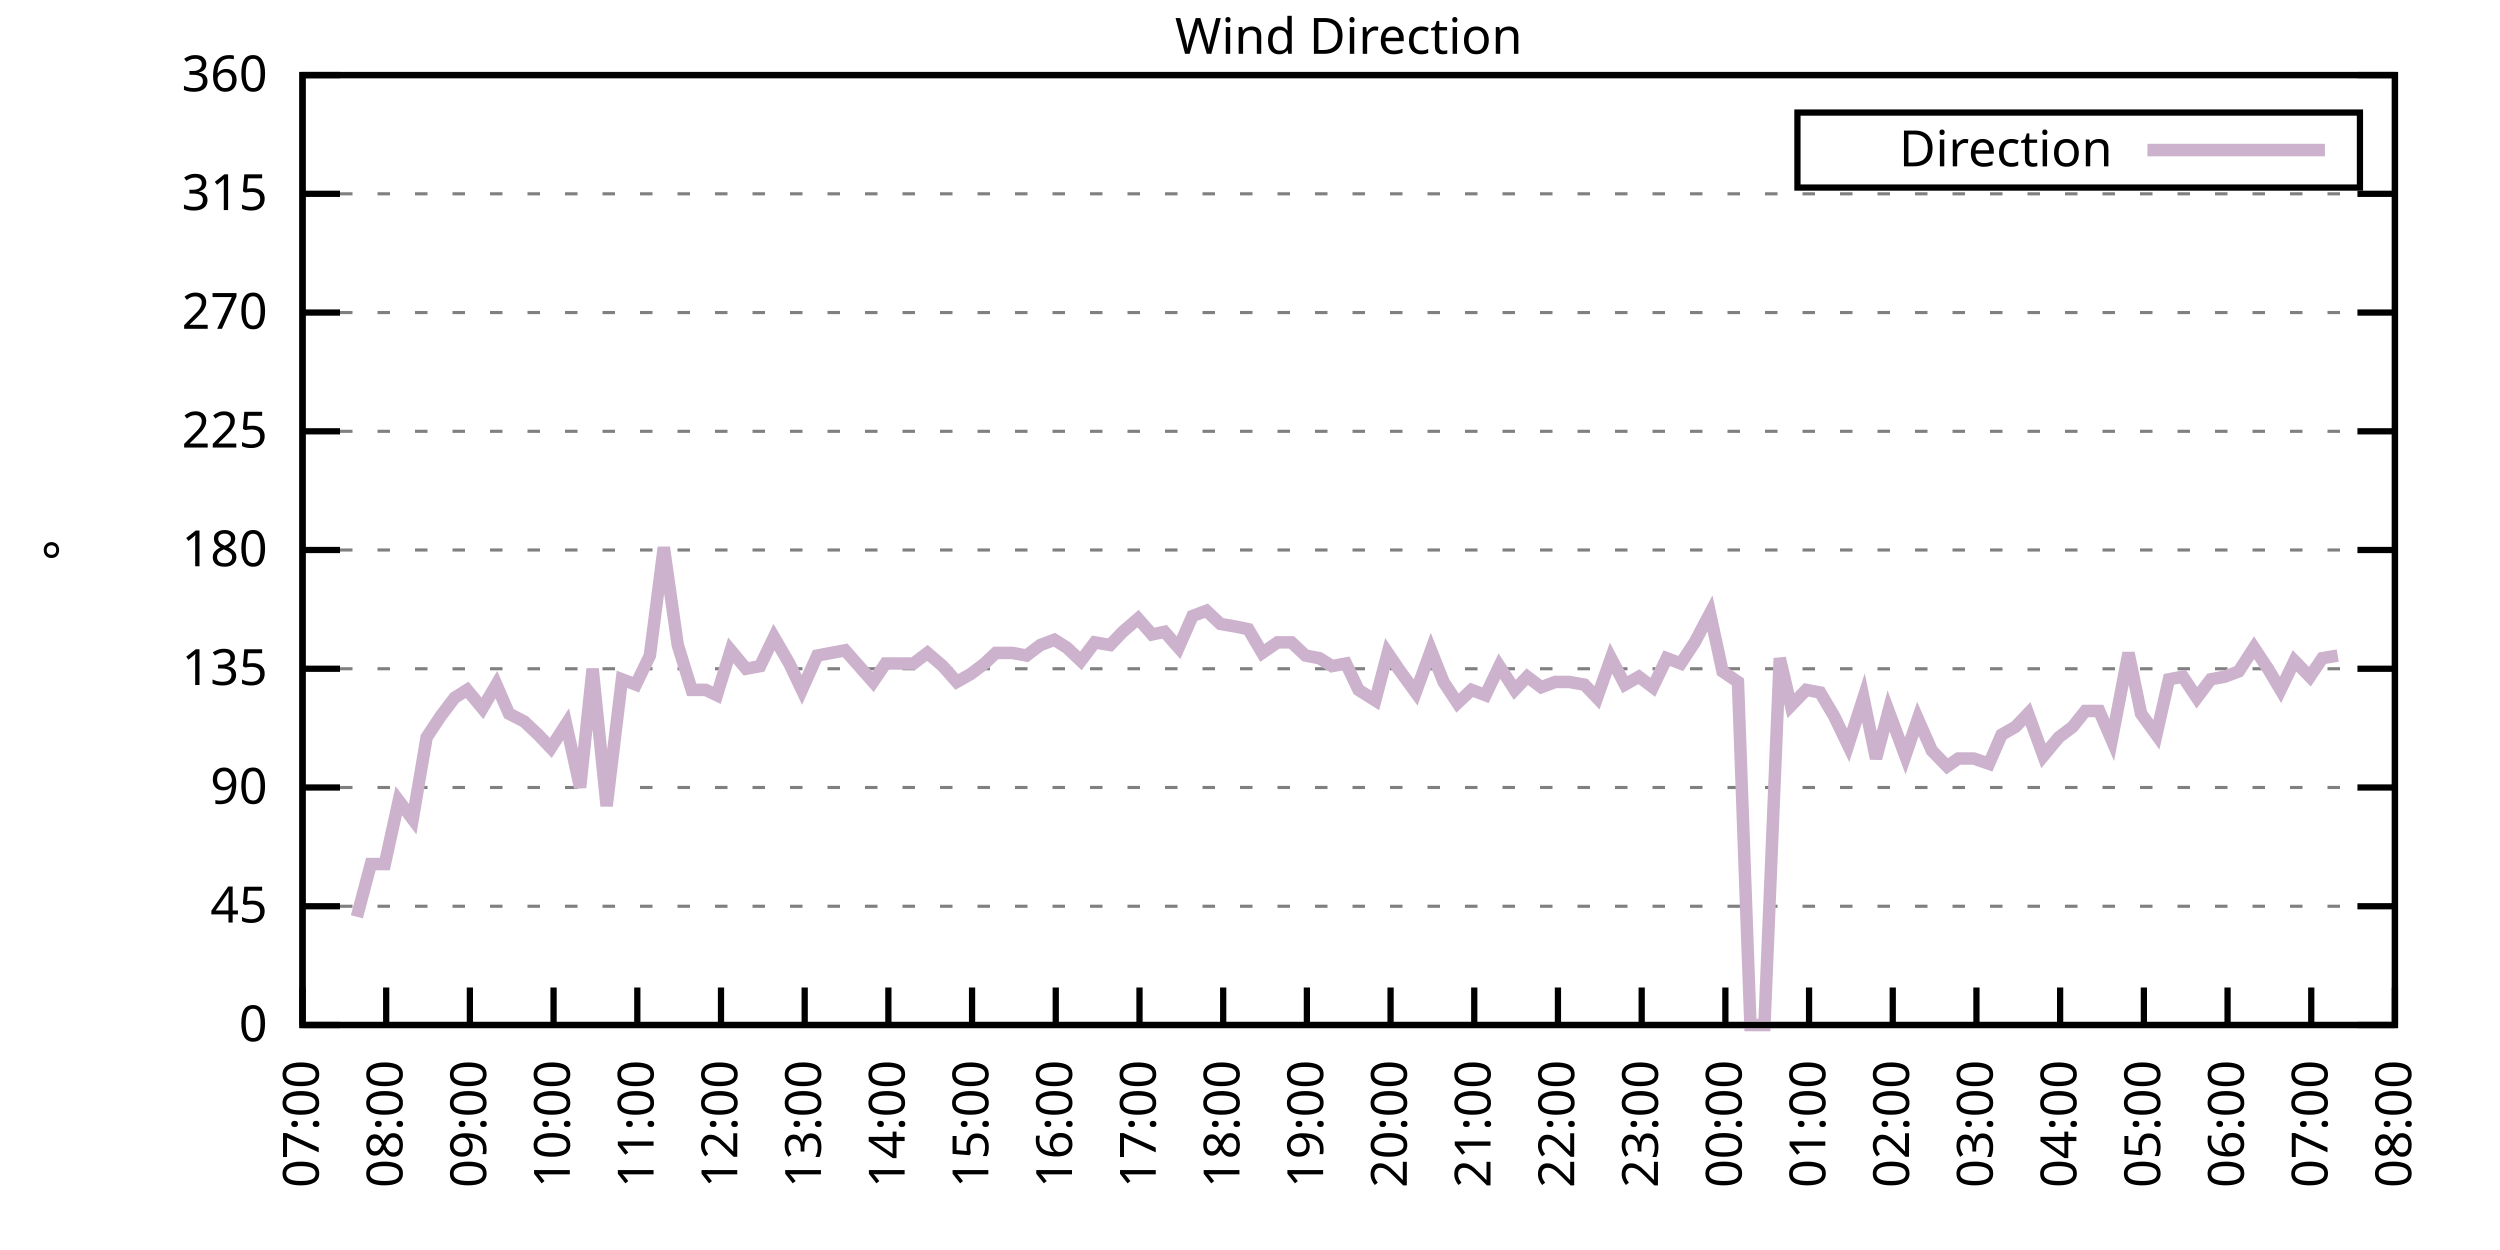
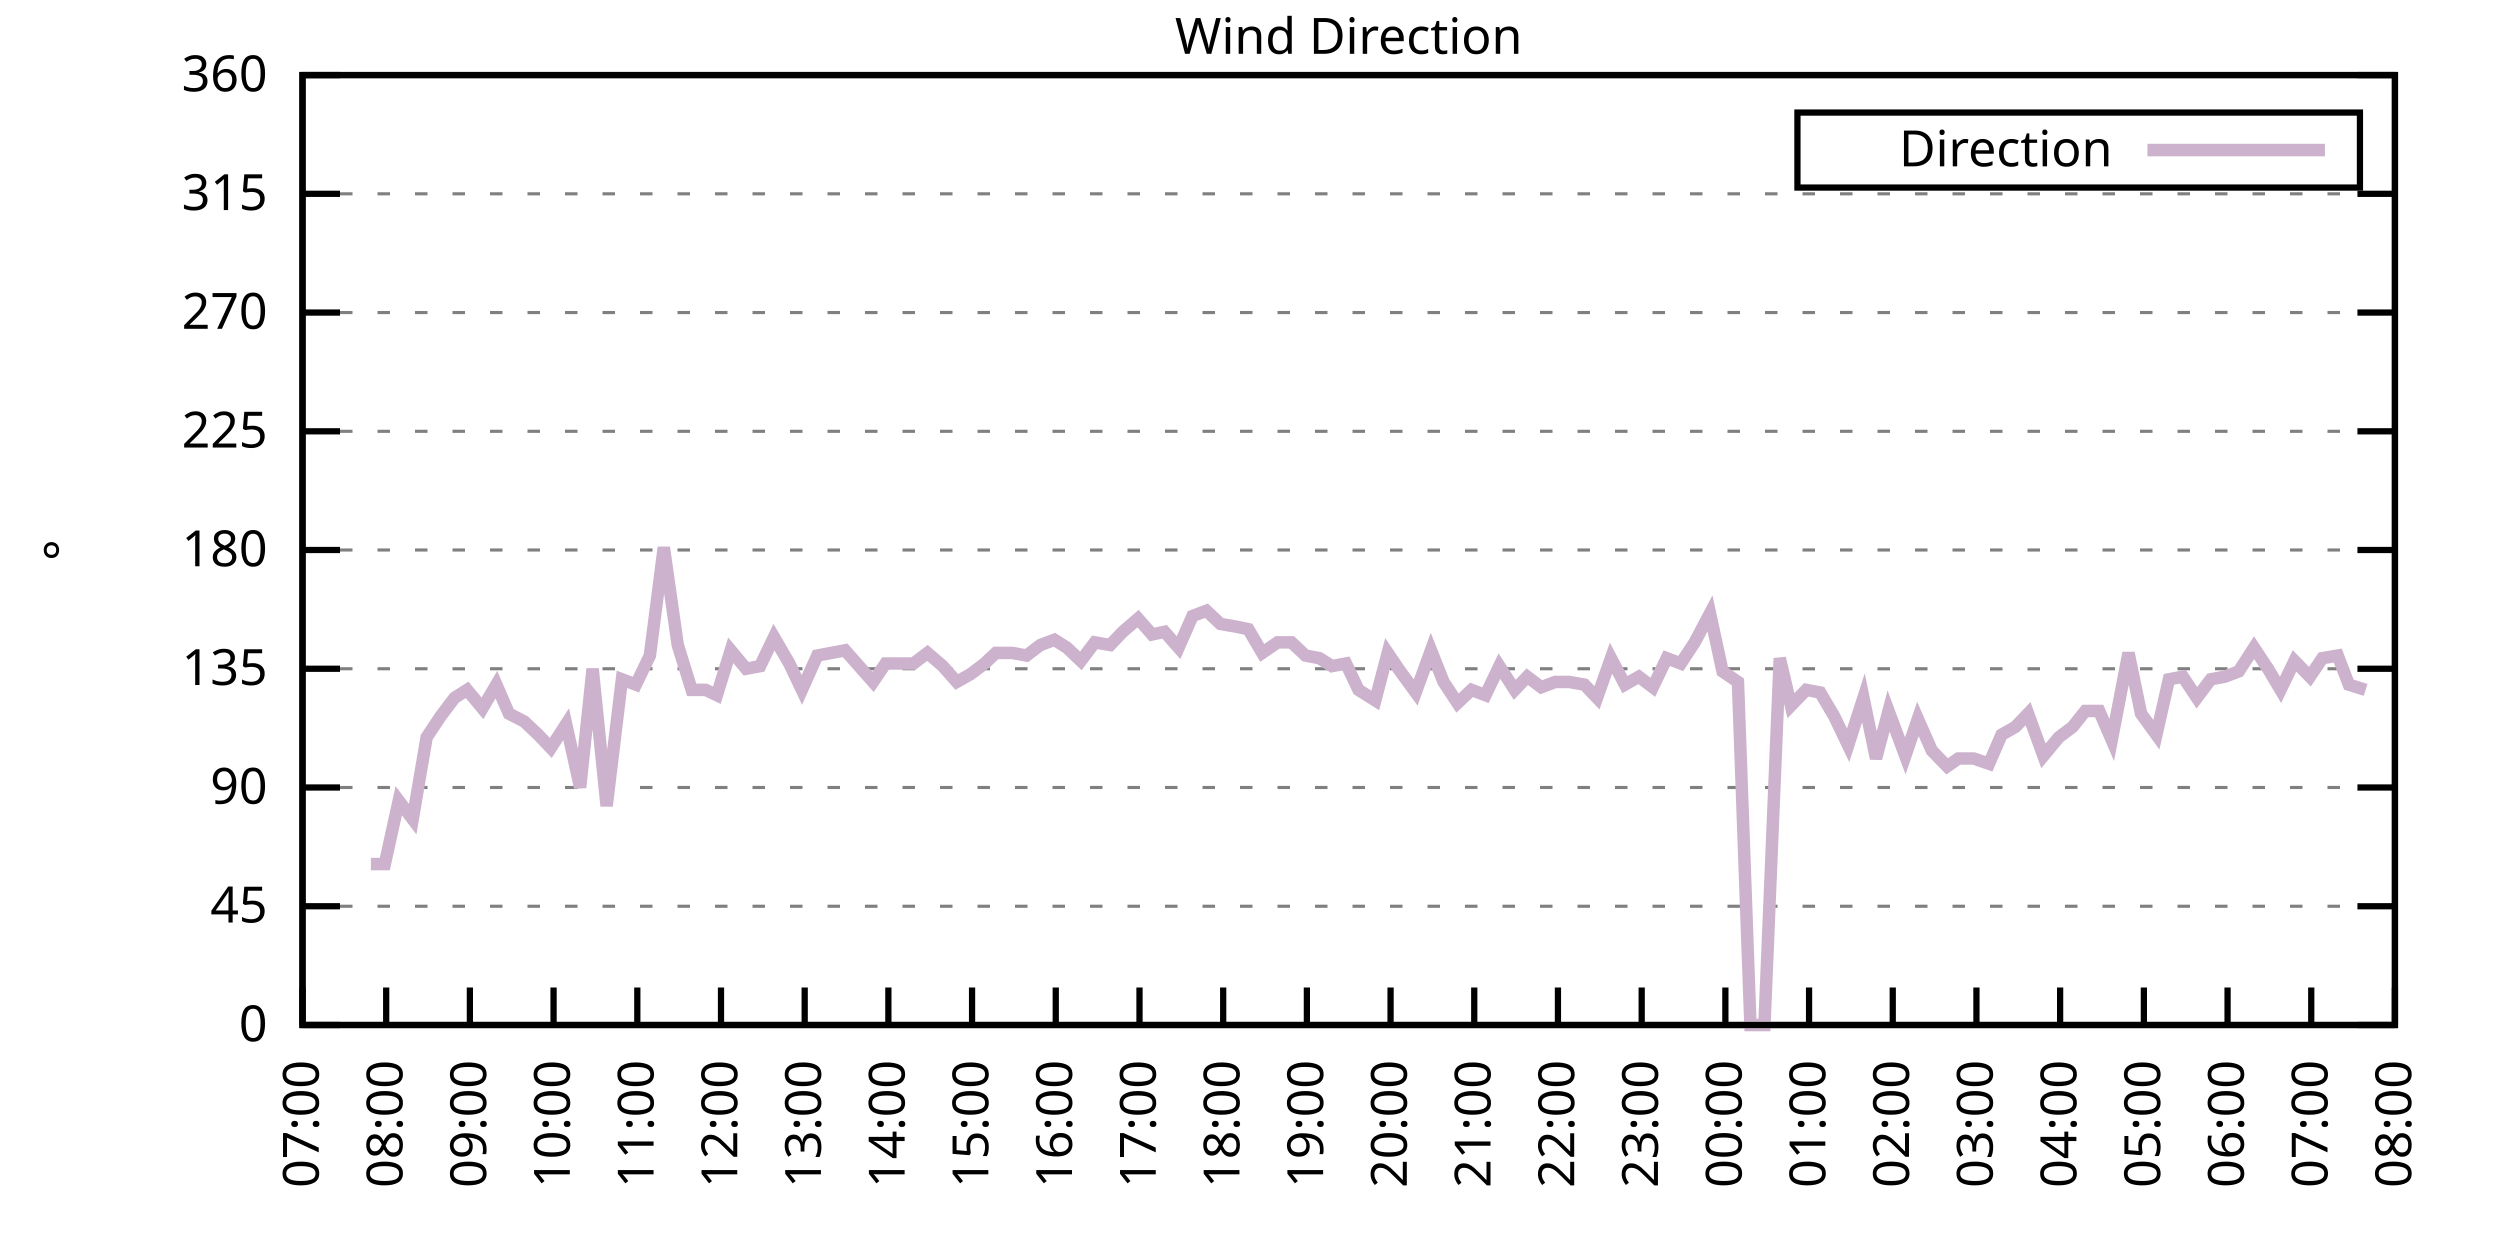
<svg xmlns="http://www.w3.org/2000/svg" xmlns:xlink="http://www.w3.org/1999/xlink" width="400" height="200" viewBox="0 0 400 200">
  <g id="gnuplot_canvas">
    <rect x="0" y="0" width="400" height="200" fill="none" />
    <defs>
      <circle id="gpDot" r="0.5" stroke-width="0.5" stroke="currentColor" />
      <path id="gpPt0" stroke-width="0.333" stroke="currentColor" d="M-1,0 h2 M0,-1 v2" />
      <path id="gpPt1" stroke-width="0.333" stroke="currentColor" d="M-1,-1 L1,1 M1,-1 L-1,1" />
      <path id="gpPt2" stroke-width="0.333" stroke="currentColor" d="M-1,0 L1,0 M0,-1 L0,1 M-1,-1 L1,1 M-1,1 L1,-1" />
      <rect id="gpPt3" stroke-width="0.333" stroke="currentColor" x="-1" y="-1" width="2" height="2" />
      <rect id="gpPt4" stroke-width="0.333" stroke="currentColor" fill="currentColor" x="-1" y="-1" width="2" height="2" />
      <circle id="gpPt5" stroke-width="0.333" stroke="currentColor" cx="0" cy="0" r="1" />
      <use xlink:href="#gpPt5" id="gpPt6" fill="currentColor" stroke="none" />
      <path id="gpPt7" stroke-width="0.333" stroke="currentColor" d="M0,-1.33 L-1.33,0.67 L1.33,0.67 z" />
      <use xlink:href="#gpPt7" id="gpPt8" fill="currentColor" stroke="none" />
      <use xlink:href="#gpPt7" id="gpPt9" stroke="currentColor" transform="rotate(180)" />
      <use xlink:href="#gpPt9" id="gpPt10" fill="currentColor" stroke="none" />
      <use xlink:href="#gpPt3" id="gpPt11" stroke="currentColor" transform="rotate(45)" />
      <use xlink:href="#gpPt11" id="gpPt12" fill="currentColor" stroke="none" />
      <path id="gpPt13" stroke-width="0.333" stroke="currentColor" d="M0,1.330 L1.265,0.411 L0.782,-1.067 L-0.782,-1.076 L-1.265,0.411 z" />
      <use xlink:href="#gpPt13" id="gpPt14" fill="currentColor" stroke="none" />
      <filter id="textbox" filterUnits="objectBoundingBox" x="0" y="0" height="1" width="1">
        <feFlood flood-color="white" flood-opacity="1" result="bgnd" />
        <feComposite in="SourceGraphic" in2="bgnd" operator="atop" />
      </filter>
      <filter id="greybox" filterUnits="objectBoundingBox" x="0" y="0" height="1" width="1">
        <feFlood flood-color="lightgrey" flood-opacity="1" result="grey" />
        <feComposite in="SourceGraphic" in2="grey" operator="atop" />
      </filter>
    </defs>
    <g fill="none" color="white" stroke="currentColor" stroke-width="1.00" stroke-linecap="butt" stroke-linejoin="miter">
</g>
    <g fill="none" color="black" stroke="currentColor" stroke-width="1.00" stroke-linecap="butt" stroke-linejoin="miter">
      <g stroke="none" shape-rendering="crispEdges">
        <polygon fill="rgb(255, 255, 255)" points="48.40,164.00 383.18,164.00 383.18,12.02 48.40,12.02 " />
      </g>
    </g>
    <g fill="none" color="black" stroke="currentColor" stroke-width="1.00" stroke-linecap="butt" stroke-linejoin="miter">
</g>
    <g fill="none" color="black" stroke="black" stroke-width="0.50" stroke-linecap="butt" stroke-linejoin="miter">
</g>
    <g fill="none" color="gray" stroke="currentColor" stroke-width="0.50" stroke-linecap="butt" stroke-linejoin="miter">
      <path stroke="gray" stroke-dasharray="2,4" class="gridline" d="M48.40,164.00 L383.19,164.00  " />
    </g>
    <g fill="none" color="gray" stroke="gray" stroke-width="1.00" stroke-linecap="butt" stroke-linejoin="miter">
</g>
    <g fill="none" color="black" stroke="currentColor" stroke-width="1.00" stroke-linecap="butt" stroke-linejoin="miter">
      <path stroke="black" d="M48.40,164.00 L54.40,164.00 M383.19,164.00 L377.19,164.00  " />
      <g transform="translate(42.80,166.60)" stroke="none" fill="black" font-family="Sans" font-size="8.00" text-anchor="end">
        <text>
          <tspan font-family="Sans"> 0</tspan>
        </text>
      </g>
    </g>
    <g fill="none" color="black" stroke="currentColor" stroke-width="1.00" stroke-linecap="butt" stroke-linejoin="miter">
</g>
    <g fill="none" color="black" stroke="black" stroke-width="0.50" stroke-linecap="butt" stroke-linejoin="miter">
</g>
    <g fill="none" color="gray" stroke="currentColor" stroke-width="0.50" stroke-linecap="butt" stroke-linejoin="miter">
      <path stroke="gray" stroke-dasharray="2,4" class="gridline" d="M48.40,145.00 L383.19,145.00  " />
    </g>
    <g fill="none" color="gray" stroke="gray" stroke-width="1.00" stroke-linecap="butt" stroke-linejoin="miter">
</g>
    <g fill="none" color="black" stroke="currentColor" stroke-width="1.00" stroke-linecap="butt" stroke-linejoin="miter">
      <path stroke="black" d="M48.40,145.00 L54.40,145.00 M383.19,145.00 L377.19,145.00  " />
      <g transform="translate(42.80,147.60)" stroke="none" fill="black" font-family="Sans" font-size="8.00" text-anchor="end">
        <text>
          <tspan font-family="Sans"> 45</tspan>
        </text>
      </g>
    </g>
    <g fill="none" color="black" stroke="currentColor" stroke-width="1.00" stroke-linecap="butt" stroke-linejoin="miter">
</g>
    <g fill="none" color="black" stroke="black" stroke-width="0.50" stroke-linecap="butt" stroke-linejoin="miter">
</g>
    <g fill="none" color="gray" stroke="currentColor" stroke-width="0.50" stroke-linecap="butt" stroke-linejoin="miter">
      <path stroke="gray" stroke-dasharray="2,4" class="gridline" d="M48.40,126.00 L383.19,126.00  " />
    </g>
    <g fill="none" color="gray" stroke="gray" stroke-width="1.00" stroke-linecap="butt" stroke-linejoin="miter">
</g>
    <g fill="none" color="black" stroke="currentColor" stroke-width="1.00" stroke-linecap="butt" stroke-linejoin="miter">
      <path stroke="black" d="M48.40,126.00 L54.40,126.00 M383.19,126.00 L377.19,126.00  " />
      <g transform="translate(42.80,128.60)" stroke="none" fill="black" font-family="Sans" font-size="8.00" text-anchor="end">
        <text>
          <tspan font-family="Sans"> 90</tspan>
        </text>
      </g>
    </g>
    <g fill="none" color="black" stroke="currentColor" stroke-width="1.00" stroke-linecap="butt" stroke-linejoin="miter">
</g>
    <g fill="none" color="black" stroke="black" stroke-width="0.50" stroke-linecap="butt" stroke-linejoin="miter">
</g>
    <g fill="none" color="gray" stroke="currentColor" stroke-width="0.50" stroke-linecap="butt" stroke-linejoin="miter">
      <path stroke="gray" stroke-dasharray="2,4" class="gridline" d="M48.40,107.00 L383.19,107.00  " />
    </g>
    <g fill="none" color="gray" stroke="gray" stroke-width="1.00" stroke-linecap="butt" stroke-linejoin="miter">
</g>
    <g fill="none" color="black" stroke="currentColor" stroke-width="1.00" stroke-linecap="butt" stroke-linejoin="miter">
      <path stroke="black" d="M48.40,107.00 L54.40,107.00 M383.19,107.00 L377.19,107.00  " />
      <g transform="translate(42.80,109.60)" stroke="none" fill="black" font-family="Sans" font-size="8.00" text-anchor="end">
        <text>
          <tspan font-family="Sans"> 135</tspan>
        </text>
      </g>
    </g>
    <g fill="none" color="black" stroke="currentColor" stroke-width="1.00" stroke-linecap="butt" stroke-linejoin="miter">
</g>
    <g fill="none" color="black" stroke="black" stroke-width="0.50" stroke-linecap="butt" stroke-linejoin="miter">
</g>
    <g fill="none" color="gray" stroke="currentColor" stroke-width="0.50" stroke-linecap="butt" stroke-linejoin="miter">
      <path stroke="gray" stroke-dasharray="2,4" class="gridline" d="M48.40,88.00 L383.19,88.00  " />
    </g>
    <g fill="none" color="gray" stroke="gray" stroke-width="1.00" stroke-linecap="butt" stroke-linejoin="miter">
</g>
    <g fill="none" color="black" stroke="currentColor" stroke-width="1.00" stroke-linecap="butt" stroke-linejoin="miter">
      <path stroke="black" d="M48.40,88.00 L54.40,88.00 M383.19,88.00 L377.19,88.00  " />
      <g transform="translate(42.80,90.60)" stroke="none" fill="black" font-family="Sans" font-size="8.00" text-anchor="end">
        <text>
          <tspan font-family="Sans"> 180</tspan>
        </text>
      </g>
    </g>
    <g fill="none" color="black" stroke="currentColor" stroke-width="1.00" stroke-linecap="butt" stroke-linejoin="miter">
</g>
    <g fill="none" color="black" stroke="black" stroke-width="0.50" stroke-linecap="butt" stroke-linejoin="miter">
</g>
    <g fill="none" color="gray" stroke="currentColor" stroke-width="0.50" stroke-linecap="butt" stroke-linejoin="miter">
      <path stroke="gray" stroke-dasharray="2,4" class="gridline" d="M48.40,69.01 L383.19,69.01  " />
    </g>
    <g fill="none" color="gray" stroke="gray" stroke-width="1.00" stroke-linecap="butt" stroke-linejoin="miter">
</g>
    <g fill="none" color="black" stroke="currentColor" stroke-width="1.00" stroke-linecap="butt" stroke-linejoin="miter">
      <path stroke="black" d="M48.40,69.01 L54.40,69.01 M383.19,69.01 L377.19,69.01  " />
      <g transform="translate(42.80,71.61)" stroke="none" fill="black" font-family="Sans" font-size="8.00" text-anchor="end">
        <text>
          <tspan font-family="Sans"> 225</tspan>
        </text>
      </g>
    </g>
    <g fill="none" color="black" stroke="currentColor" stroke-width="1.00" stroke-linecap="butt" stroke-linejoin="miter">
</g>
    <g fill="none" color="black" stroke="black" stroke-width="0.50" stroke-linecap="butt" stroke-linejoin="miter">
</g>
    <g fill="none" color="gray" stroke="currentColor" stroke-width="0.50" stroke-linecap="butt" stroke-linejoin="miter">
      <path stroke="gray" stroke-dasharray="2,4" class="gridline" d="M48.40,50.01 L383.19,50.01  " />
    </g>
    <g fill="none" color="gray" stroke="gray" stroke-width="1.00" stroke-linecap="butt" stroke-linejoin="miter">
</g>
    <g fill="none" color="black" stroke="currentColor" stroke-width="1.00" stroke-linecap="butt" stroke-linejoin="miter">
      <path stroke="black" d="M48.40,50.01 L54.40,50.01 M383.19,50.01 L377.19,50.01  " />
      <g transform="translate(42.80,52.61)" stroke="none" fill="black" font-family="Sans" font-size="8.00" text-anchor="end">
        <text>
          <tspan font-family="Sans"> 270</tspan>
        </text>
      </g>
    </g>
    <g fill="none" color="black" stroke="currentColor" stroke-width="1.00" stroke-linecap="butt" stroke-linejoin="miter">
</g>
    <g fill="none" color="black" stroke="black" stroke-width="0.50" stroke-linecap="butt" stroke-linejoin="miter">
</g>
    <g fill="none" color="gray" stroke="currentColor" stroke-width="0.50" stroke-linecap="butt" stroke-linejoin="miter">
      <path stroke="gray" stroke-dasharray="2,4" class="gridline" d="M48.40,31.01 L383.19,31.01  " />
    </g>
    <g fill="none" color="gray" stroke="gray" stroke-width="1.00" stroke-linecap="butt" stroke-linejoin="miter">
</g>
    <g fill="none" color="black" stroke="currentColor" stroke-width="1.00" stroke-linecap="butt" stroke-linejoin="miter">
      <path stroke="black" d="M48.40,31.01 L54.40,31.01 M383.19,31.01 L377.19,31.01  " />
      <g transform="translate(42.80,33.61)" stroke="none" fill="black" font-family="Sans" font-size="8.00" text-anchor="end">
        <text>
          <tspan font-family="Sans"> 315</tspan>
        </text>
      </g>
    </g>
    <g fill="none" color="black" stroke="currentColor" stroke-width="1.00" stroke-linecap="butt" stroke-linejoin="miter">
</g>
    <g fill="none" color="black" stroke="black" stroke-width="0.50" stroke-linecap="butt" stroke-linejoin="miter">
</g>
    <g fill="none" color="gray" stroke="currentColor" stroke-width="0.50" stroke-linecap="butt" stroke-linejoin="miter">
      <path stroke="gray" stroke-dasharray="2,4" class="gridline" d="M48.40,12.01 L383.19,12.01  " />
    </g>
    <g fill="none" color="gray" stroke="gray" stroke-width="1.00" stroke-linecap="butt" stroke-linejoin="miter">
</g>
    <g fill="none" color="black" stroke="currentColor" stroke-width="1.00" stroke-linecap="butt" stroke-linejoin="miter">
      <path stroke="black" d="M48.40,12.01 L54.40,12.01 M383.19,12.01 L377.19,12.01  " />
      <g transform="translate(42.80,14.61)" stroke="none" fill="black" font-family="Sans" font-size="8.00" text-anchor="end">
        <text>
          <tspan font-family="Sans"> 360</tspan>
        </text>
      </g>
    </g>
    <g fill="none" color="black" stroke="currentColor" stroke-width="1.00" stroke-linecap="butt" stroke-linejoin="miter">
      <path stroke="black" d="M48.40,164.00 L48.40,158.00  " />
      <g transform="translate(51.00,169.60) rotate(270.00)" stroke="none" fill="black" font-family="Sans" font-size="8.00" text-anchor="end">
        <text>
          <tspan font-family="Sans">07:00</tspan>
        </text>
      </g>
    </g>
    <g fill="none" color="black" stroke="currentColor" stroke-width="1.00" stroke-linecap="butt" stroke-linejoin="miter">
      <path stroke="black" d="M61.79,164.00 L61.79,158.00  " />
      <g transform="translate(64.39,169.60) rotate(270.00)" stroke="none" fill="black" font-family="Sans" font-size="8.00" text-anchor="end">
        <text>
          <tspan font-family="Sans">08:00</tspan>
        </text>
      </g>
    </g>
    <g fill="none" color="black" stroke="currentColor" stroke-width="1.00" stroke-linecap="butt" stroke-linejoin="miter">
      <path stroke="black" d="M75.18,164.00 L75.18,158.00  " />
      <g transform="translate(77.78,169.60) rotate(270.00)" stroke="none" fill="black" font-family="Sans" font-size="8.00" text-anchor="end">
        <text>
          <tspan font-family="Sans">09:00</tspan>
        </text>
      </g>
    </g>
    <g fill="none" color="black" stroke="currentColor" stroke-width="1.00" stroke-linecap="butt" stroke-linejoin="miter">
      <path stroke="black" d="M88.57,164.00 L88.57,158.00  " />
      <g transform="translate(91.17,169.60) rotate(270.00)" stroke="none" fill="black" font-family="Sans" font-size="8.00" text-anchor="end">
        <text>
          <tspan font-family="Sans">10:00</tspan>
        </text>
      </g>
    </g>
    <g fill="none" color="black" stroke="currentColor" stroke-width="1.00" stroke-linecap="butt" stroke-linejoin="miter">
      <path stroke="black" d="M101.97,164.00 L101.97,158.00  " />
      <g transform="translate(104.57,169.60) rotate(270.00)" stroke="none" fill="black" font-family="Sans" font-size="8.00" text-anchor="end">
        <text>
          <tspan font-family="Sans">11:00</tspan>
        </text>
      </g>
    </g>
    <g fill="none" color="black" stroke="currentColor" stroke-width="1.00" stroke-linecap="butt" stroke-linejoin="miter">
      <path stroke="black" d="M115.36,164.00 L115.36,158.00  " />
      <g transform="translate(117.96,169.60) rotate(270.00)" stroke="none" fill="black" font-family="Sans" font-size="8.00" text-anchor="end">
        <text>
          <tspan font-family="Sans">12:00</tspan>
        </text>
      </g>
    </g>
    <g fill="none" color="black" stroke="currentColor" stroke-width="1.00" stroke-linecap="butt" stroke-linejoin="miter">
      <path stroke="black" d="M128.75,164.00 L128.75,158.00  " />
      <g transform="translate(131.35,169.60) rotate(270.00)" stroke="none" fill="black" font-family="Sans" font-size="8.00" text-anchor="end">
        <text>
          <tspan font-family="Sans">13:00</tspan>
        </text>
      </g>
    </g>
    <g fill="none" color="black" stroke="currentColor" stroke-width="1.00" stroke-linecap="butt" stroke-linejoin="miter">
      <path stroke="black" d="M142.14,164.00 L142.14,158.00  " />
      <g transform="translate(144.74,169.60) rotate(270.00)" stroke="none" fill="black" font-family="Sans" font-size="8.00" text-anchor="end">
        <text>
          <tspan font-family="Sans">14:00</tspan>
        </text>
      </g>
    </g>
    <g fill="none" color="black" stroke="currentColor" stroke-width="1.00" stroke-linecap="butt" stroke-linejoin="miter">
      <path stroke="black" d="M155.53,164.00 L155.53,158.00  " />
      <g transform="translate(158.13,169.60) rotate(270.00)" stroke="none" fill="black" font-family="Sans" font-size="8.00" text-anchor="end">
        <text>
          <tspan font-family="Sans">15:00</tspan>
        </text>
      </g>
    </g>
    <g fill="none" color="black" stroke="currentColor" stroke-width="1.00" stroke-linecap="butt" stroke-linejoin="miter">
      <path stroke="black" d="M168.92,164.00 L168.92,158.00  " />
      <g transform="translate(171.52,169.60) rotate(270.00)" stroke="none" fill="black" font-family="Sans" font-size="8.00" text-anchor="end">
        <text>
          <tspan font-family="Sans">16:00</tspan>
        </text>
      </g>
    </g>
    <g fill="none" color="black" stroke="currentColor" stroke-width="1.00" stroke-linecap="butt" stroke-linejoin="miter">
      <path stroke="black" d="M182.32,164.00 L182.32,158.00  " />
      <g transform="translate(184.92,169.60) rotate(270.00)" stroke="none" fill="black" font-family="Sans" font-size="8.00" text-anchor="end">
        <text>
          <tspan font-family="Sans">17:00</tspan>
        </text>
      </g>
    </g>
    <g fill="none" color="black" stroke="currentColor" stroke-width="1.00" stroke-linecap="butt" stroke-linejoin="miter">
      <path stroke="black" d="M195.71,164.00 L195.71,158.00  " />
      <g transform="translate(198.31,169.60) rotate(270.00)" stroke="none" fill="black" font-family="Sans" font-size="8.00" text-anchor="end">
        <text>
          <tspan font-family="Sans">18:00</tspan>
        </text>
      </g>
    </g>
    <g fill="none" color="black" stroke="currentColor" stroke-width="1.00" stroke-linecap="butt" stroke-linejoin="miter">
      <path stroke="black" d="M209.10,164.00 L209.10,158.00  " />
      <g transform="translate(211.70,169.60) rotate(270.00)" stroke="none" fill="black" font-family="Sans" font-size="8.00" text-anchor="end">
        <text>
          <tspan font-family="Sans">19:00</tspan>
        </text>
      </g>
    </g>
    <g fill="none" color="black" stroke="currentColor" stroke-width="1.00" stroke-linecap="butt" stroke-linejoin="miter">
      <path stroke="black" d="M222.49,164.00 L222.49,158.00  " />
      <g transform="translate(225.09,169.60) rotate(270.00)" stroke="none" fill="black" font-family="Sans" font-size="8.00" text-anchor="end">
        <text>
          <tspan font-family="Sans">20:00</tspan>
        </text>
      </g>
    </g>
    <g fill="none" color="black" stroke="currentColor" stroke-width="1.00" stroke-linecap="butt" stroke-linejoin="miter">
      <path stroke="black" d="M235.88,164.00 L235.88,158.00  " />
      <g transform="translate(238.48,169.60) rotate(270.00)" stroke="none" fill="black" font-family="Sans" font-size="8.00" text-anchor="end">
        <text>
          <tspan font-family="Sans">21:00</tspan>
        </text>
      </g>
    </g>
    <g fill="none" color="black" stroke="currentColor" stroke-width="1.00" stroke-linecap="butt" stroke-linejoin="miter">
      <path stroke="black" d="M249.27,164.00 L249.27,158.00  " />
      <g transform="translate(251.87,169.60) rotate(270.00)" stroke="none" fill="black" font-family="Sans" font-size="8.00" text-anchor="end">
        <text>
          <tspan font-family="Sans">22:00</tspan>
        </text>
      </g>
    </g>
    <g fill="none" color="black" stroke="currentColor" stroke-width="1.00" stroke-linecap="butt" stroke-linejoin="miter">
      <path stroke="black" d="M262.67,164.00 L262.67,158.00  " />
      <g transform="translate(265.27,169.60) rotate(270.00)" stroke="none" fill="black" font-family="Sans" font-size="8.00" text-anchor="end">
        <text>
          <tspan font-family="Sans">23:00</tspan>
        </text>
      </g>
    </g>
    <g fill="none" color="black" stroke="currentColor" stroke-width="1.00" stroke-linecap="butt" stroke-linejoin="miter">
      <path stroke="black" d="M276.06,164.00 L276.06,158.00  " />
      <g transform="translate(278.66,169.60) rotate(270.00)" stroke="none" fill="black" font-family="Sans" font-size="8.00" text-anchor="end">
        <text>
          <tspan font-family="Sans">00:00</tspan>
        </text>
      </g>
    </g>
    <g fill="none" color="black" stroke="currentColor" stroke-width="1.00" stroke-linecap="butt" stroke-linejoin="miter">
      <path stroke="black" d="M289.45,164.00 L289.45,158.00  " />
      <g transform="translate(292.05,169.60) rotate(270.00)" stroke="none" fill="black" font-family="Sans" font-size="8.00" text-anchor="end">
        <text>
          <tspan font-family="Sans">01:00</tspan>
        </text>
      </g>
    </g>
    <g fill="none" color="black" stroke="currentColor" stroke-width="1.00" stroke-linecap="butt" stroke-linejoin="miter">
      <path stroke="black" d="M302.84,164.00 L302.84,158.00  " />
      <g transform="translate(305.44,169.60) rotate(270.00)" stroke="none" fill="black" font-family="Sans" font-size="8.00" text-anchor="end">
        <text>
          <tspan font-family="Sans">02:00</tspan>
        </text>
      </g>
    </g>
    <g fill="none" color="black" stroke="currentColor" stroke-width="1.00" stroke-linecap="butt" stroke-linejoin="miter">
      <path stroke="black" d="M316.23,164.00 L316.23,158.00  " />
      <g transform="translate(318.83,169.60) rotate(270.00)" stroke="none" fill="black" font-family="Sans" font-size="8.00" text-anchor="end">
        <text>
          <tspan font-family="Sans">03:00</tspan>
        </text>
      </g>
    </g>
    <g fill="none" color="black" stroke="currentColor" stroke-width="1.00" stroke-linecap="butt" stroke-linejoin="miter">
      <path stroke="black" d="M329.62,164.00 L329.62,158.00  " />
      <g transform="translate(332.22,169.60) rotate(270.00)" stroke="none" fill="black" font-family="Sans" font-size="8.00" text-anchor="end">
        <text>
          <tspan font-family="Sans">04:00</tspan>
        </text>
      </g>
    </g>
    <g fill="none" color="black" stroke="currentColor" stroke-width="1.00" stroke-linecap="butt" stroke-linejoin="miter">
      <path stroke="black" d="M343.02,164.00 L343.02,158.00  " />
      <g transform="translate(345.62,169.60) rotate(270.00)" stroke="none" fill="black" font-family="Sans" font-size="8.00" text-anchor="end">
        <text>
          <tspan font-family="Sans">05:00</tspan>
        </text>
      </g>
    </g>
    <g fill="none" color="black" stroke="currentColor" stroke-width="1.00" stroke-linecap="butt" stroke-linejoin="miter">
      <path stroke="black" d="M356.41,164.00 L356.41,158.00  " />
      <g transform="translate(359.01,169.60) rotate(270.00)" stroke="none" fill="black" font-family="Sans" font-size="8.00" text-anchor="end">
        <text>
          <tspan font-family="Sans">06:00</tspan>
        </text>
      </g>
    </g>
    <g fill="none" color="black" stroke="currentColor" stroke-width="1.00" stroke-linecap="butt" stroke-linejoin="miter">
      <path stroke="black" d="M369.80,164.00 L369.80,158.00  " />
      <g transform="translate(372.40,169.60) rotate(270.00)" stroke="none" fill="black" font-family="Sans" font-size="8.00" text-anchor="end">
        <text>
          <tspan font-family="Sans">07:00</tspan>
        </text>
      </g>
    </g>
    <g fill="none" color="black" stroke="currentColor" stroke-width="1.00" stroke-linecap="butt" stroke-linejoin="miter">
      <path stroke="black" d="M383.19,164.00 L383.19,158.00  " />
      <g transform="translate(385.79,169.60) rotate(270.00)" stroke="none" fill="black" font-family="Sans" font-size="8.00" text-anchor="end">
        <text>
          <tspan font-family="Sans">08:00</tspan>
        </text>
      </g>
    </g>
    <g fill="none" color="black" stroke="currentColor" stroke-width="1.00" stroke-linecap="butt" stroke-linejoin="miter">
</g>
    <g fill="none" color="black" stroke="currentColor" stroke-width="1.00" stroke-linecap="butt" stroke-linejoin="miter">
      <path stroke="black" d="M48.40,12.01 L48.40,164.00 L383.19,164.00 L383.19,12.01 L48.40,12.01 Z  " />
    </g>
    <g fill="none" color="black" stroke="currentColor" stroke-width="1.00" stroke-linecap="butt" stroke-linejoin="miter">
</g>
    <g fill="none" color="black" stroke="currentColor" stroke-width="1.00" stroke-linecap="butt" stroke-linejoin="miter">
      <path stroke="black" d="M287.59,30.01 L287.59,18.01 L377.59,18.01 L377.59,30.01 L287.59,30.01 Z  " />
    </g>
    <g id="Wind_direction_plot_1">
      <g fill="none" color="white" stroke="black" stroke-width="2.00" stroke-linecap="butt" stroke-linejoin="miter">
</g>
      <g fill="none" color="black" stroke="currentColor" stroke-width="2.00" stroke-linecap="butt" stroke-linejoin="miter">
        <g transform="translate(337.99,26.61)" stroke="none" fill="black" font-family="Sans" font-size="8.00" text-anchor="end">
          <text>
            <tspan font-family="Sans">Direction</tspan>
          </text>
        </g>
      </g>
      <g fill="none" color="black" stroke="currentColor" stroke-width="2.00" stroke-linecap="butt" stroke-linejoin="miter">
-         <path stroke="rgb(204, 178, 204)" d="M343.59,24.01 L371.99,24.01 M57.10,146.69 L59.34,138.25 L61.57,138.25 L63.80,128.11 L66.03,131.07 L68.26,117.98   L70.50,114.60 L72.73,111.65 L74.74,110.38 L77.19,113.34 L79.42,109.54 L81.43,114.18 L83.89,115.45 L86.12,117.56   L88.13,119.67 L90.58,115.87 L92.82,126.00 L94.82,107.00 L97.06,128.96 L99.51,108.69 L101.74,109.54 L103.98,104.89   L106.21,87.58 L108.44,103.20 L110.67,110.38 L112.90,110.38 L114.69,111.23 L116.92,104.05 L119.38,107.00 L121.61,106.58   L123.84,101.94 L126.29,106.16 L128.30,110.38 L130.76,104.89 L132.99,104.47 L135.22,104.05 L137.45,106.58 L139.69,109.11   L141.69,106.16 L143.70,106.16 L146.16,106.16 L148.39,104.47 L150.85,106.58 L153.08,109.11 L155.31,107.85 L157.54,106.16   L159.33,104.47 L162.01,104.47 L164.24,104.89 L166.47,103.20 L168.70,102.36 L170.71,103.63 L172.94,105.74 L175.17,102.78   L177.63,103.20 L179.64,101.09 L182.09,98.98 L184.32,101.52 L186.33,101.09 L188.57,103.63 L190.80,98.56 L193.03,97.72   L195.26,99.83 L197.72,100.25 L199.73,100.67 L201.96,104.47 L204.41,102.78 L206.64,102.78 L208.88,104.89 L211.11,105.31   L213.12,106.58 L215.35,106.16 L217.36,110.38 L220.04,112.07 L222.04,104.47 L224.05,107.43 L226.51,110.80 L228.96,104.05   L230.97,109.11 L233.20,112.49 L235.44,110.38 L237.67,111.23 L239.90,106.58 L242.36,110.38 L244.36,108.27 L246.60,109.96   L248.83,109.11 L251.06,109.11 L253.51,109.54 L255.52,111.65 L257.76,105.31 L259.99,109.54 L262.22,108.27 L264.45,109.96   L266.68,105.31 L268.92,106.16 L271.15,102.78 L273.60,98.14 L275.61,107.43 L278.07,109.11 L280.07,164.00 L282.31,164.00   L284.76,105.31 L286.55,112.91 L289.00,110.38 L291.23,110.80 L293.47,114.60 L295.70,119.25 L298.15,111.65 L300.16,121.36   L302.17,113.76 L304.85,120.94 L306.86,115.03 L309.09,120.09 L311.54,122.62 L313.33,121.36 L315.79,121.36 L318.24,122.20   L320.25,117.56 L322.48,116.29 L324.49,114.18 L326.95,120.94 L329.40,117.98 L331.63,116.29 L333.64,113.76 L335.87,113.76   L337.88,118.40 L340.56,104.47 L342.57,114.18 L345.02,117.56 L347.03,108.69 L349.26,108.27 L351.50,111.65 L353.73,108.69   L355.96,108.27 L358.19,107.43 L360.65,103.63 L362.88,107.00 L364.89,110.38 L367.12,105.74 L369.58,108.27 L371.58,105.31   L374.04,104.89  " />
+         <path stroke="rgb(204, 178, 204)" d="M343.59,24.01 L371.99,24.01 M59.34,138.25 L61.57,138.25 L63.80,128.11 L66.03,131.07 L68.26,117.98 L70.50,114.60   L72.73,111.65 L74.74,110.38 L77.19,113.34 L79.42,109.54 L81.43,114.18 L83.89,115.45 L86.12,117.56 L88.13,119.67   L90.58,115.87 L92.82,126.00 L94.82,107.00 L97.06,128.96 L99.51,108.69 L101.74,109.54 L103.98,104.89 L106.21,87.58   L108.44,103.20 L110.67,110.38 L112.90,110.38 L114.69,111.23 L116.92,104.05 L119.38,107.00 L121.61,106.58 L123.84,101.94   L126.29,106.16 L128.30,110.38 L130.76,104.89 L132.99,104.47 L135.22,104.05 L137.45,106.58 L139.69,109.11 L141.69,106.16   L143.70,106.16 L146.16,106.16 L148.39,104.47 L150.85,106.58 L153.08,109.11 L155.31,107.85 L157.54,106.16 L159.33,104.47   L162.01,104.47 L164.24,104.89 L166.47,103.20 L168.70,102.36 L170.71,103.63 L172.94,105.74 L175.17,102.78 L177.63,103.20   L179.64,101.09 L182.09,98.98 L184.32,101.52 L186.33,101.09 L188.57,103.63 L190.80,98.56 L193.03,97.72 L195.26,99.83   L197.72,100.25 L199.73,100.67 L201.96,104.47 L204.41,102.78 L206.64,102.78 L208.88,104.89 L211.11,105.31 L213.12,106.58   L215.35,106.16 L217.36,110.38 L220.04,112.07 L222.04,104.47 L224.05,107.43 L226.51,110.80 L228.96,104.05 L230.97,109.11   L233.20,112.49 L235.44,110.38 L237.67,111.23 L239.90,106.58 L242.36,110.38 L244.36,108.27 L246.60,109.96 L248.83,109.11   L251.06,109.11 L253.51,109.54 L255.52,111.65 L257.76,105.31 L259.99,109.54 L262.22,108.27 L264.45,109.96 L266.68,105.31   L268.92,106.16 L271.15,102.78 L273.60,98.14 L275.61,107.43 L278.07,109.11 L280.07,164.00 L282.31,164.00 L284.76,105.31   L286.55,112.91 L289.00,110.38 L291.23,110.80 L293.47,114.60 L295.70,119.25 L298.15,111.65 L300.16,121.36 L302.17,113.76   L304.85,120.94 L306.86,115.03 L309.09,120.09 L311.54,122.62 L313.33,121.36 L315.79,121.36 L318.24,122.20 L320.25,117.56   L322.48,116.29 L324.49,114.18 L326.95,120.94 L329.40,117.98 L331.63,116.29 L333.64,113.76 L335.87,113.76 L337.88,118.40   L340.56,104.47 L342.57,114.18 L345.02,117.56 L347.03,108.69 L349.26,108.27 L351.50,111.65 L353.73,108.69 L355.96,108.27   L358.19,107.43 L360.65,103.63 L362.88,107.00 L364.89,110.38 L367.12,105.74 L369.58,108.27 L371.58,105.31 L374.04,104.89   L375.82,109.54 L378.50,110.38  " />
      </g>
    </g>
    <g fill="none" color="black" stroke="currentColor" stroke-width="2.00" stroke-linecap="butt" stroke-linejoin="miter">
</g>
    <g fill="none" color="black" stroke="black" stroke-width="1.00" stroke-linecap="butt" stroke-linejoin="miter">
</g>
    <g fill="none" color="black" stroke="currentColor" stroke-width="1.00" stroke-linecap="butt" stroke-linejoin="miter">
      <path stroke="black" d="M48.40,12.01 L48.40,164.00 L383.19,164.00 L383.19,12.01 L48.40,12.01 Z  " />
      <g transform="translate(12.80,88.01) rotate(270.00)" stroke="none" fill="black" font-family="Sans" font-size="8.00" text-anchor="middle">
        <text>
          <tspan font-family="Sans">°</tspan>
        </text>
      </g>
    </g>
    <g fill="none" color="black" stroke="currentColor" stroke-width="1.00" stroke-linecap="butt" stroke-linejoin="miter">
</g>
    <g fill="none" color="black" stroke="currentColor" stroke-width="1.00" stroke-linecap="butt" stroke-linejoin="miter">
      <g transform="translate(215.79,8.61)" stroke="none" fill="black" font-family="Sans" font-size="8.00" text-anchor="middle">
        <text>
          <tspan font-family="Sans">Wind Direction</tspan>
        </text>
      </g>
    </g>
    <g fill="none" color="black" stroke="currentColor" stroke-width="1.00" stroke-linecap="butt" stroke-linejoin="miter">
</g>
  </g>
</svg>
